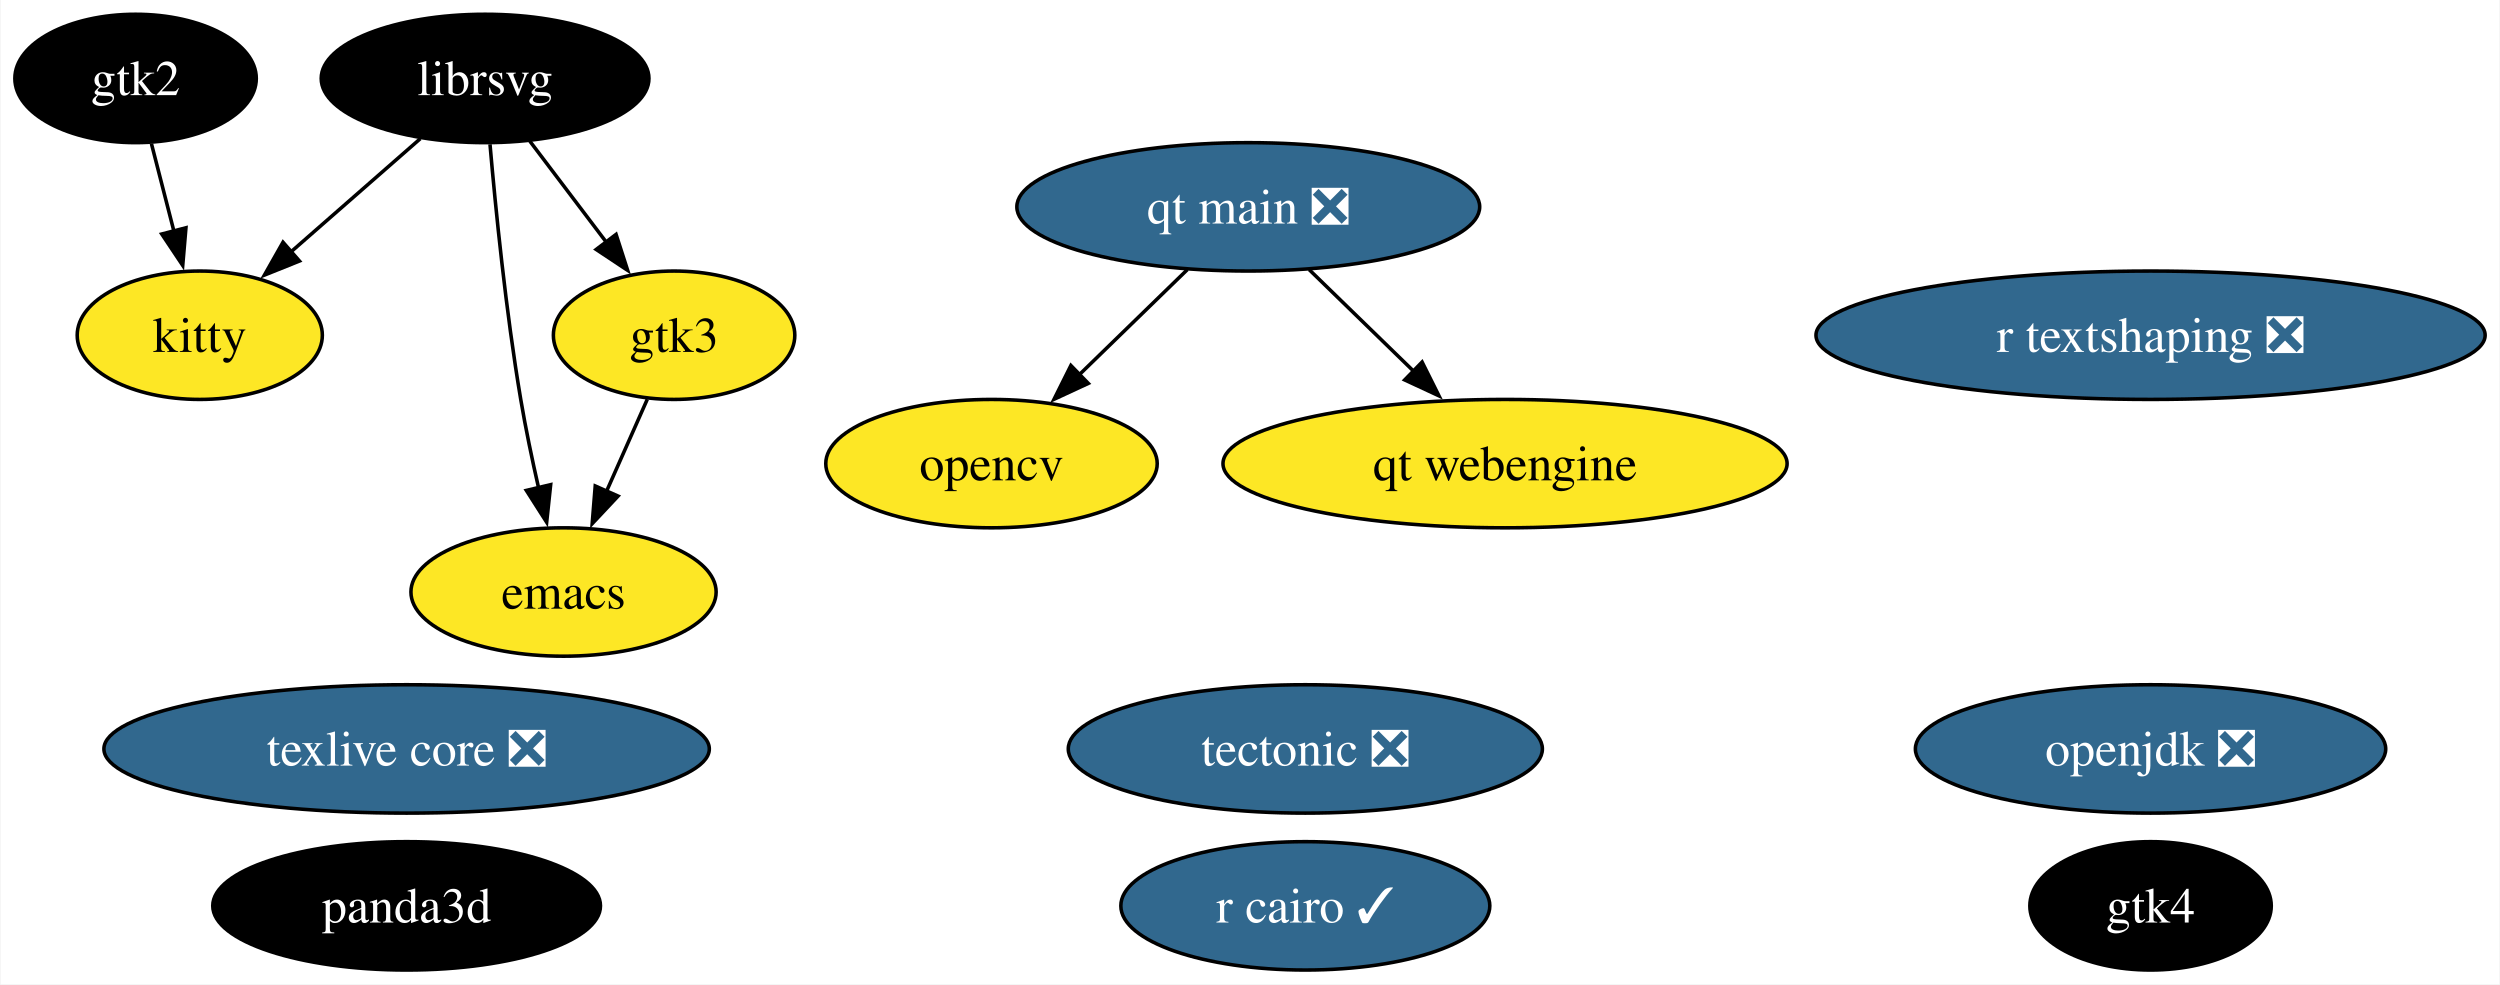
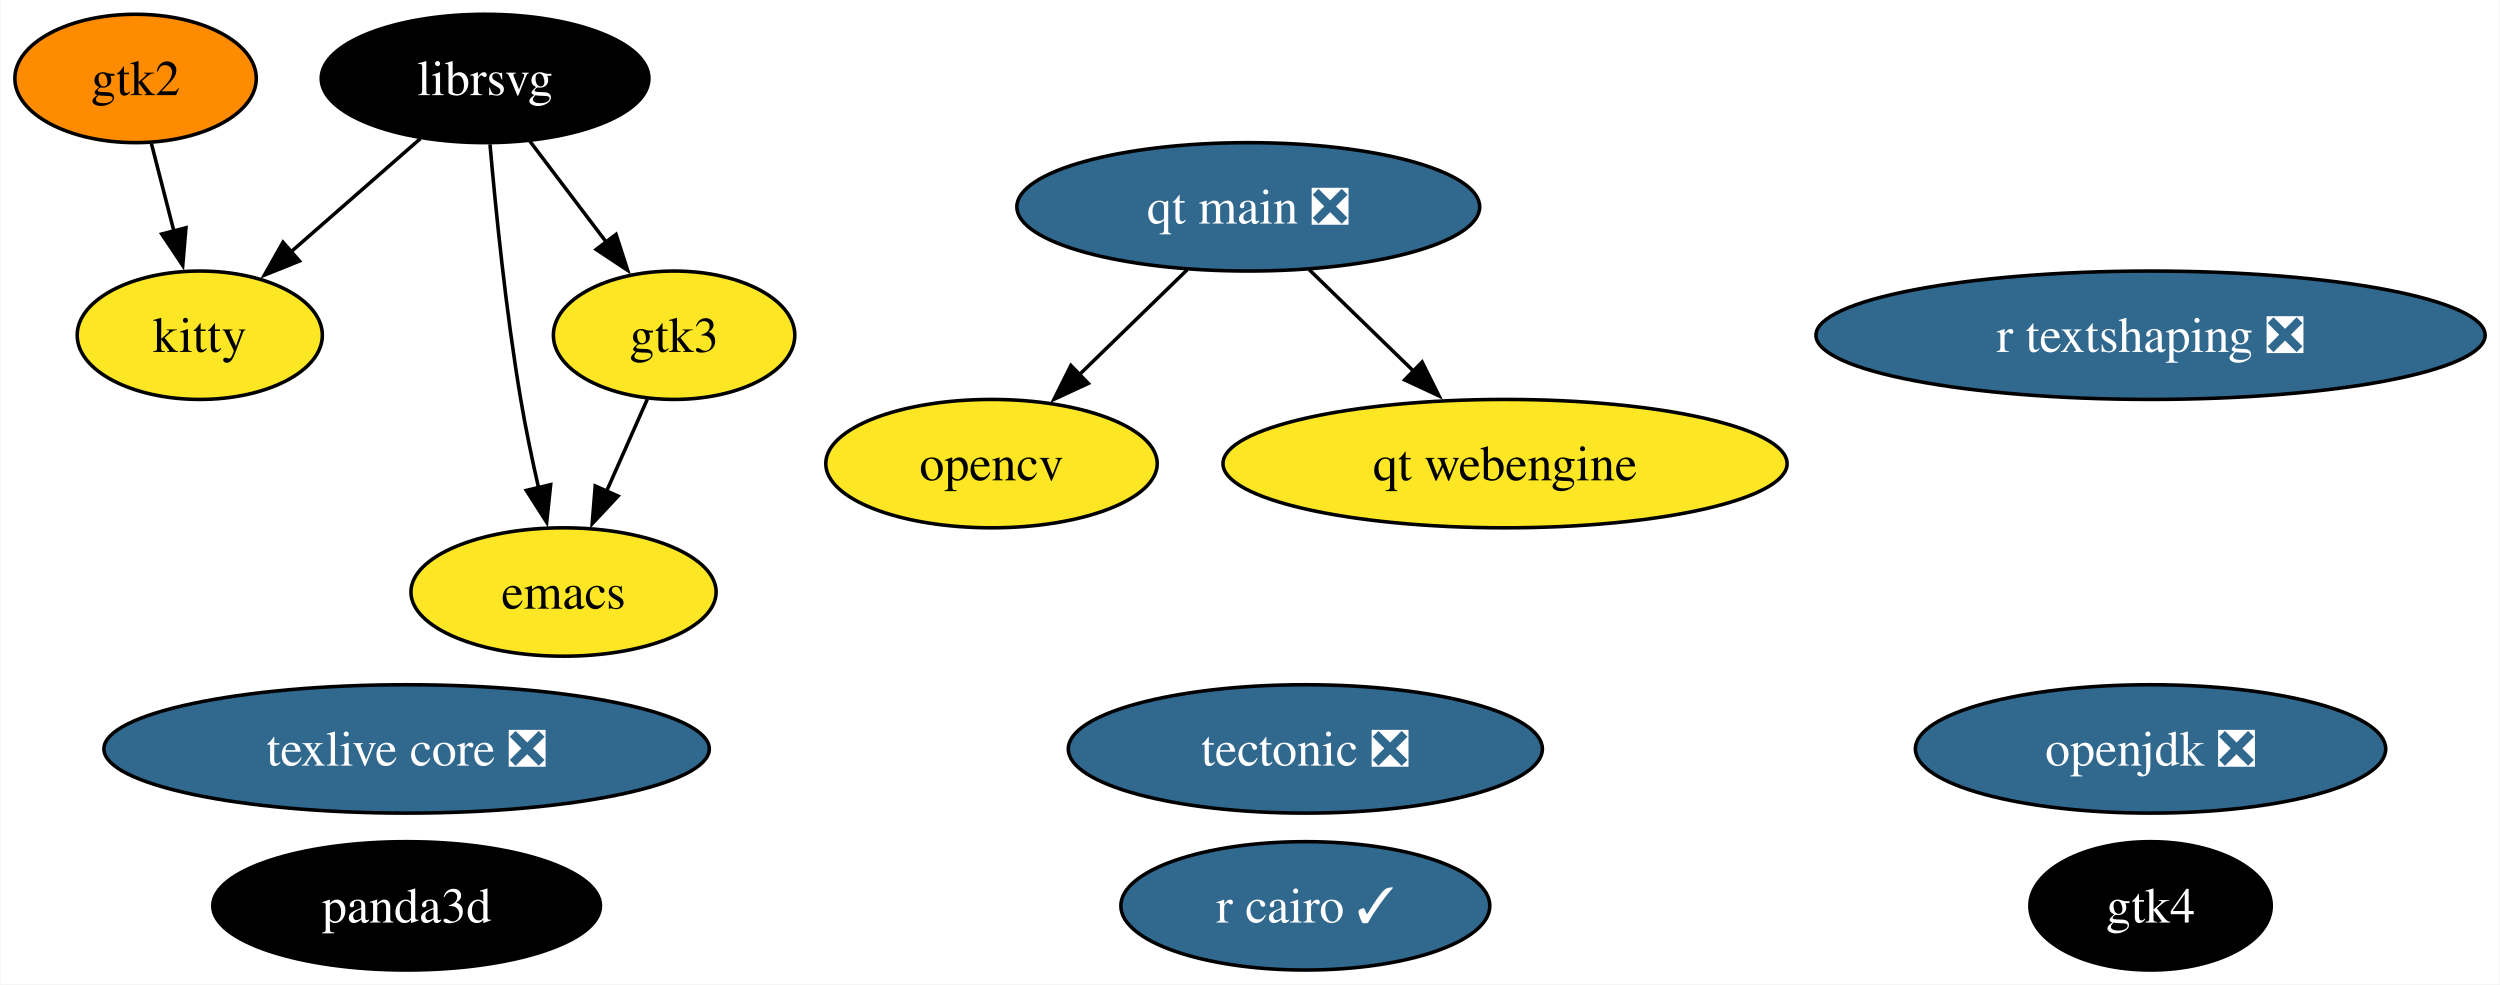
<svg xmlns="http://www.w3.org/2000/svg" xmlns:xlink="http://www.w3.org/1999/xlink" width="701pt" height="276pt" viewBox="0.00 0.00 700.67 276.00">
  <g id="graph0" class="graph" transform="scale(1 1) rotate(0) translate(4 272)">
    <polygon fill="white" stroke="none" points="-4,4 -4,-272 696.67,-272 696.67,4 -4,4" />
    <g id="node1" class="node">
      <g id="a_node1">
        <a xlink:href="https://github.com/conda-forge/emacs-feedstock" xlink:title="emacs">
          <ellipse fill="#fde725" stroke="black" cx="153.85" cy="-106" rx="42.79" ry="18" />
          <text text-anchor="middle" x="153.85" y="-101.33" font-family="Times,serif" font-size="14.00">emacs</text>
        </a>
      </g>
    </g>
    <g id="node2" class="node">
      <g id="a_node2">
        <a xlink:href="https://github.com/conda-forge/librsvg-feedstock" xlink:title="librsvg">
          <ellipse fill="#000000" stroke="black" cx="131.85" cy="-250" rx="45.95" ry="18" />
          <text text-anchor="middle" x="131.85" y="-245.32" font-family="Times,serif" font-size="14.00" fill="white">librsvg</text>
        </a>
      </g>
    </g>
    <g id="edge1" class="edge">
      <path fill="none" stroke="black" d="M133.23,-231.53C134.8,-213.52 137.68,-184.68 141.85,-160 143.22,-151.87 145.05,-143.12 146.87,-135.12" />
      <polygon fill="black" stroke="black" points="150.24,-136.1 149.12,-125.56 143.42,-134.49 150.24,-136.1" />
    </g>
    <g id="node9" class="node">
      <g id="a_node9">
        <a xlink:href="https://github.com/conda-forge/kitty-feedstock" xlink:title="kitty">
          <ellipse fill="#fde725" stroke="black" cx="51.85" cy="-178" rx="34.37" ry="18" />
          <text text-anchor="middle" x="51.85" y="-173.32" font-family="Times,serif" font-size="14.00">kitty</text>
        </a>
      </g>
    </g>
    <g id="edge3" class="edge">
      <path fill="none" stroke="black" d="M113.69,-233.12C102.97,-223.73 89.22,-211.7 77.4,-201.36" />
      <polygon fill="black" stroke="black" points="79.8,-198.81 69.97,-194.86 75.19,-204.08 79.8,-198.81" />
    </g>
    <g id="node10" class="node">
      <g id="a_node10">
        <a xlink:href="https://github.com/conda-forge/gtk3-feedstock" xlink:title="gtk3">
          <ellipse fill="#fde725" stroke="black" cx="184.85" cy="-178" rx="33.85" ry="18" />
          <text text-anchor="middle" x="184.85" y="-173.32" font-family="Times,serif" font-size="14.00">gtk3</text>
        </a>
      </g>
    </g>
    <g id="edge2" class="edge">
      <path fill="none" stroke="black" d="M144.41,-232.41C150.83,-223.92 158.79,-213.41 165.94,-203.96" />
      <polygon fill="black" stroke="black" points="168.58,-206.28 171.83,-196.19 163,-202.05 168.58,-206.28" />
    </g>
    <g id="node3" class="node">
      <g id="a_node3">
        <a xlink:href="https://github.com/conda-forge/opencv-feedstock" xlink:title="opencv">
          <ellipse fill="#fde725" stroke="black" cx="273.85" cy="-142" rx="46.47" ry="18" />
          <text text-anchor="middle" x="273.85" y="-137.32" font-family="Times,serif" font-size="14.00">opencv</text>
        </a>
      </g>
    </g>
    <g id="node4" class="node">
      <g id="a_node4">
        <a xlink:href="https://github.com/conda-forge/openjdk-feedstock/pull/163" xlink:title="openjdk ❎">
          <ellipse fill="#31688e" stroke="black" cx="598.85" cy="-62" rx="65.94" ry="18" />
          <text text-anchor="middle" x="598.85" y="-57.33" font-family="Times,serif" font-size="14.00" fill="white">openjdk ❎</text>
        </a>
      </g>
    </g>
    <g id="node5" class="node">
      <g id="a_node5">
        <a xlink:href="https://github.com/conda-forge/r-cairo-feedstock/pull/37" xlink:title="r cairo ✓">
          <ellipse fill="#31688e" stroke="black" cx="361.85" cy="-18" rx="51.73" ry="18" />
          <text text-anchor="middle" x="361.85" y="-13.32" font-family="Times,serif" font-size="14.00" fill="white">r cairo ✓</text>
        </a>
      </g>
    </g>
    <g id="node6" class="node">
      <g id="a_node6">
        <a xlink:href="https://github.com/conda-forge/tectonic-feedstock/pull/71" xlink:title="tectonic ❎">
          <ellipse fill="#31688e" stroke="black" cx="361.85" cy="-62" rx="66.47" ry="18" />
          <text text-anchor="middle" x="361.85" y="-57.33" font-family="Times,serif" font-size="14.00" fill="white">tectonic ❎</text>
        </a>
      </g>
    </g>
    <g id="node7" class="node">
      <g id="a_node7">
        <a xlink:href="https://github.com/conda-forge/texlive-core-feedstock/pull/93" xlink:title="texlive core ❎">
          <ellipse fill="#31688e" stroke="black" cx="109.85" cy="-62" rx="84.88" ry="18" />
          <text text-anchor="middle" x="109.85" y="-57.33" font-family="Times,serif" font-size="14.00" fill="white">texlive core ❎</text>
        </a>
      </g>
    </g>
    <g id="node8" class="node">
      <g id="a_node8">
        <a xlink:href="https://github.com/conda-forge/gtk2-feedstock" xlink:title="gtk2">
-           <ellipse fill="#000000" stroke="black" cx="33.85" cy="-250" rx="33.85" ry="18" />
-           <text text-anchor="middle" x="33.85" y="-245.32" font-family="Times,serif" font-size="14.00" fill="white">gtk2</text>
+           <ellipse fill="#ff8c00" stroke="black" cx="33.85" cy="-250" rx="33.85" ry="18" />
+           <text text-anchor="middle" x="33.85" y="-245.32" font-family="Times,serif" font-size="14.00">gtk2</text>
        </a>
      </g>
    </g>
    <g id="edge4" class="edge">
      <path fill="none" stroke="black" d="M38.3,-231.7C40.19,-224.32 42.45,-215.52 44.58,-207.25" />
      <polygon fill="black" stroke="black" points="47.97,-208.13 47.07,-197.57 41.19,-206.38 47.97,-208.13" />
    </g>
    <g id="edge5" class="edge">
      <path fill="none" stroke="black" d="M177.34,-160.05C173.92,-152.32 169.77,-142.96 165.92,-134.27" />
      <polygon fill="black" stroke="black" points="169.14,-132.9 161.89,-125.17 162.74,-135.73 169.14,-132.9" />
    </g>
    <g id="node11" class="node">
      <g id="a_node11">
        <a xlink:href="https://github.com/conda-forge/r-textshaping-feedstock/pull/24" xlink:title="r textshaping ❎">
          <ellipse fill="#31688e" stroke="black" cx="598.85" cy="-178" rx="93.82" ry="18" />
          <text text-anchor="middle" x="598.85" y="-173.32" font-family="Times,serif" font-size="14.00" fill="white">r textshaping ❎</text>
        </a>
      </g>
    </g>
    <g id="node12" class="node">
      <g id="a_node12">
        <a xlink:href="https://github.com/conda-forge/panda3d-feedstock" xlink:title="panda3d">
          <ellipse fill="#000000" stroke="black" cx="109.85" cy="-18" rx="54.36" ry="18" />
          <text text-anchor="middle" x="109.85" y="-13.32" font-family="Times,serif" font-size="14.00" fill="white">panda3d</text>
        </a>
      </g>
    </g>
    <g id="node13" class="node">
      <g id="a_node13">
        <a xlink:href="https://github.com/conda-forge/gtk4-feedstock" xlink:title="gtk4">
          <ellipse fill="#000000" stroke="black" cx="598.85" cy="-18" rx="33.85" ry="18" />
          <text text-anchor="middle" x="598.85" y="-13.32" font-family="Times,serif" font-size="14.00" fill="white">gtk4</text>
        </a>
      </g>
    </g>
    <g id="node14" class="node">
      <g id="a_node14">
        <a xlink:href="https://github.com/conda-forge/qt-main-feedstock/pull/276" xlink:title="qt main ❎">
          <ellipse fill="#31688e" stroke="black" cx="345.85" cy="-214" rx="64.89" ry="18" />
          <text text-anchor="middle" x="345.85" y="-209.32" font-family="Times,serif" font-size="14.00" fill="white">qt main ❎</text>
        </a>
      </g>
    </g>
    <g id="edge6" class="edge">
      <path fill="none" stroke="black" d="M328.78,-196.41C319.69,-187.57 308.33,-176.53 298.32,-166.79" />
      <polygon fill="black" stroke="black" points="300.99,-164.5 291.38,-160.04 296.11,-169.52 300.99,-164.5" />
    </g>
    <g id="node15" class="node">
      <g id="a_node15">
        <a xlink:href="https://github.com/conda-forge/qt-webengine-feedstock" xlink:title="qt webengine">
          <ellipse fill="#fde725" stroke="black" cx="417.85" cy="-142" rx="79.09" ry="18" />
          <text text-anchor="middle" x="417.85" y="-137.32" font-family="Times,serif" font-size="14.00">qt webengine</text>
        </a>
      </g>
    </g>
    <g id="edge7" class="edge">
      <path fill="none" stroke="black" d="M362.91,-196.41C371.66,-187.91 382.49,-177.37 392.22,-167.91" />
      <polygon fill="black" stroke="black" points="394.59,-170.49 399.32,-161.01 389.71,-165.47 394.59,-170.49" />
    </g>
  </g>
</svg>
